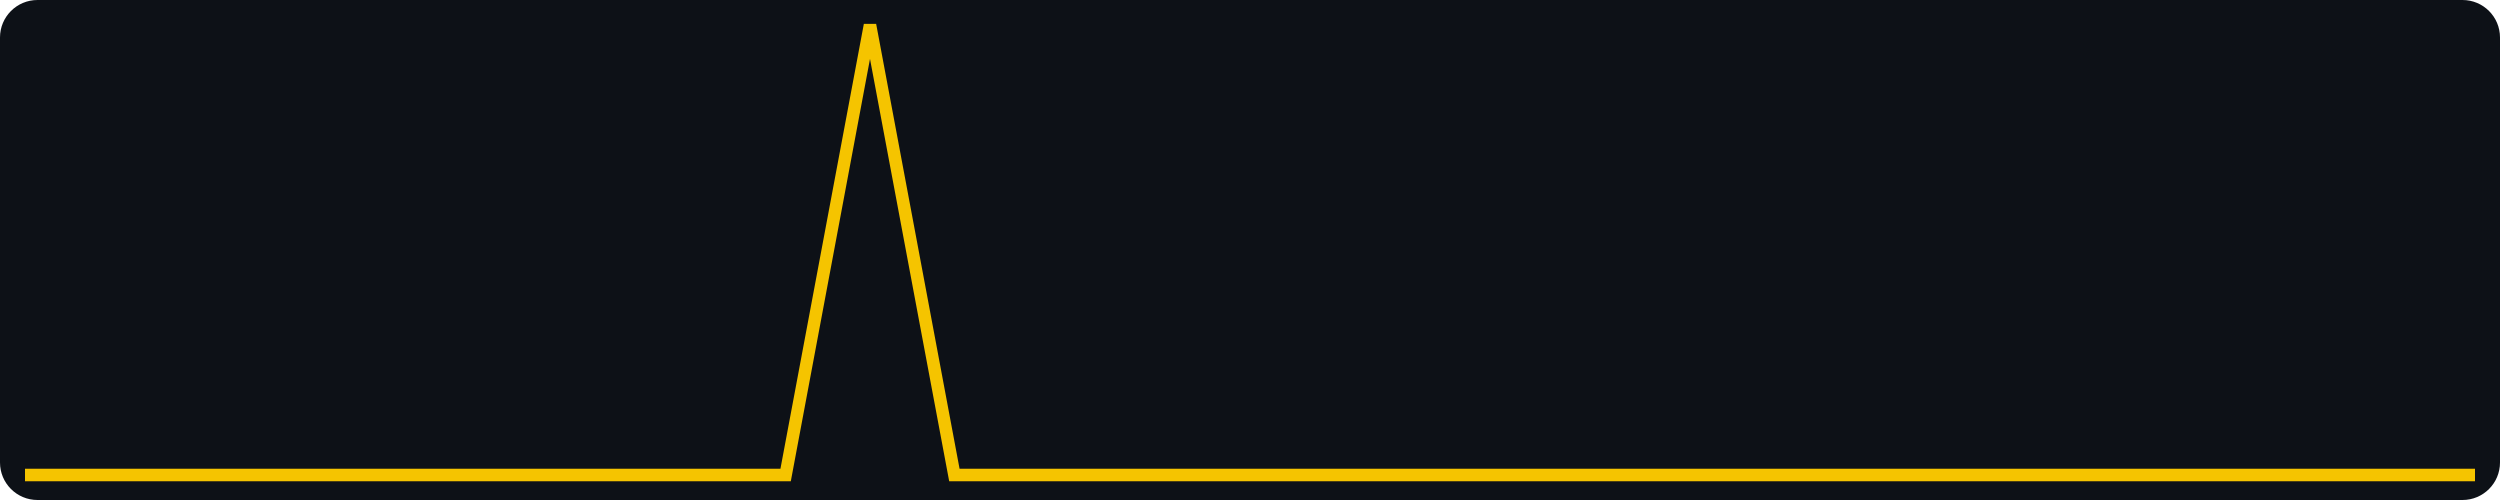
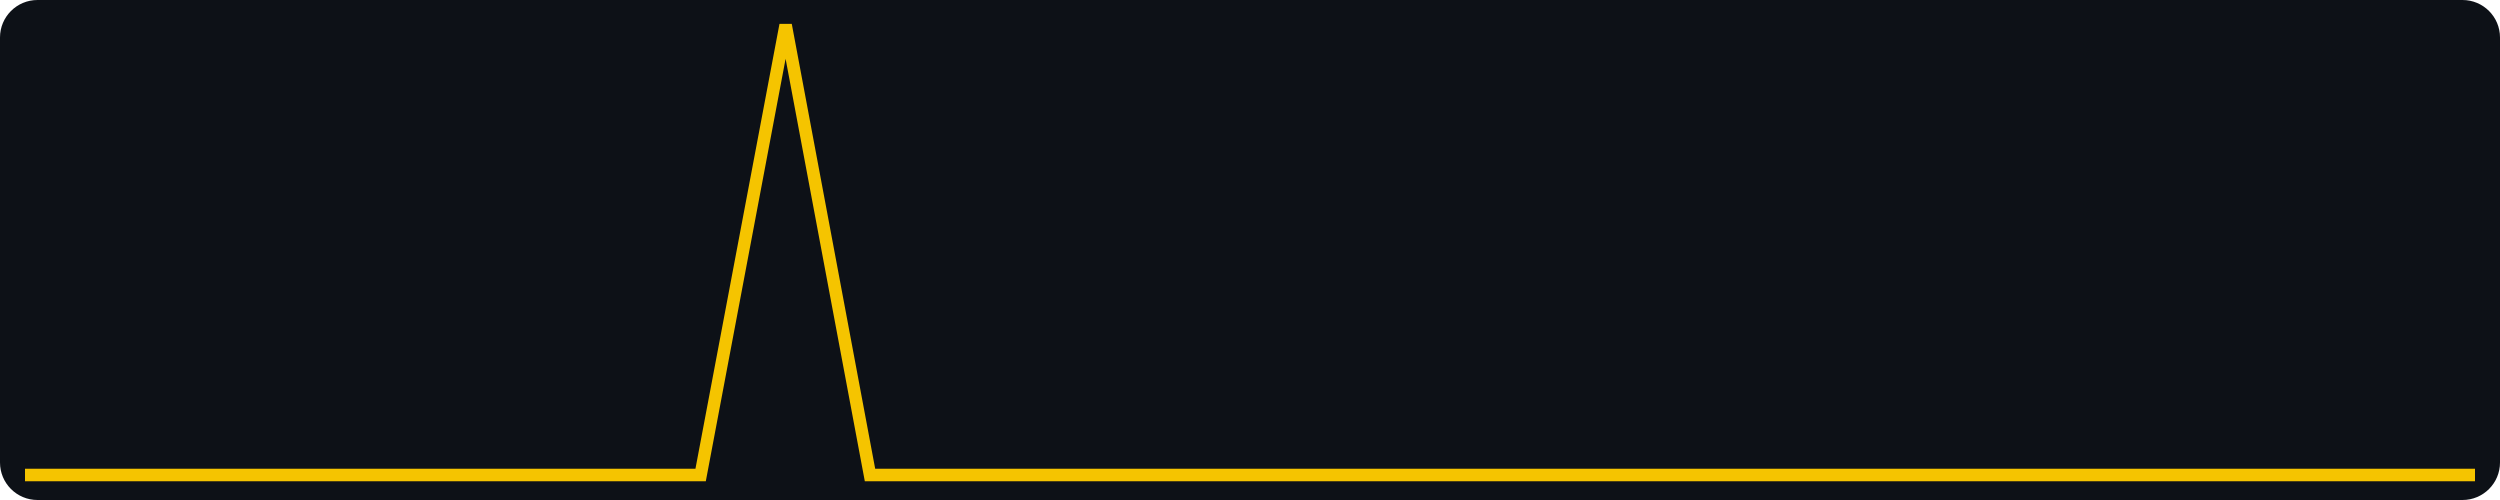
<svg xmlns="http://www.w3.org/2000/svg" width="400" height="80" viewBox="0 0 400 80" role="img" aria-label="views, last 30 days, max 1">
  <rect width="400" height="80" fill="#0d1117" rx="6" />
-   <polyline fill="none" stroke="#f5c400" stroke-width="2" points="4.0,76.0 17.5,76.0 31.0,76.0 44.6,76.0 58.1,76.0 71.6,76.0 85.1,76.0 98.6,76.0 112.1,76.0 125.7,76.0 139.2,4.0 152.7,76.0 166.2,76.0 179.7,76.0 193.2,76.0 206.8,76.0 220.3,76.0 233.8,76.0 247.3,76.0 260.8,76.0 274.3,76.0 287.9,76.0 301.4,76.0 314.9,76.0 328.4,76.0 341.9,76.0 355.4,76.0 369.0,76.0 382.5,76.0 396.0,76.0" />
+   <polyline fill="none" stroke="#f5c400" stroke-width="2" points="4.0,76.0 17.5,76.0 31.0,76.0 44.6,76.0 58.1,76.0 71.6,76.0 85.1,76.0 98.6,76.0 112.1,76.0 125.7,4.0 139.2,76.0 152.7,76.0 166.2,76.0 179.7,76.0 193.2,76.0 206.8,76.0 220.3,76.0 233.8,76.0 247.3,76.0 260.8,76.0 274.3,76.0 287.9,76.0 301.4,76.0 314.9,76.0 328.4,76.0 341.9,76.0 355.4,76.0 369.0,76.0 382.5,76.0 396.0,76.0" />
</svg>
